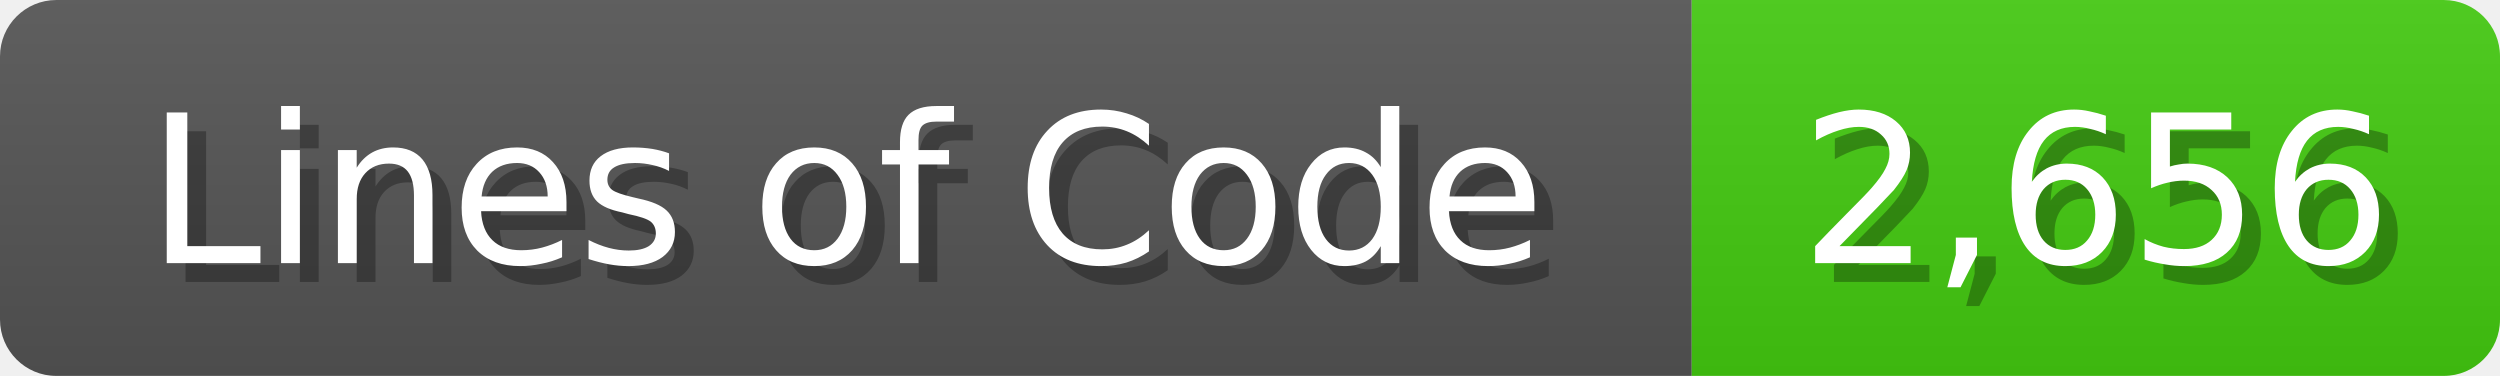
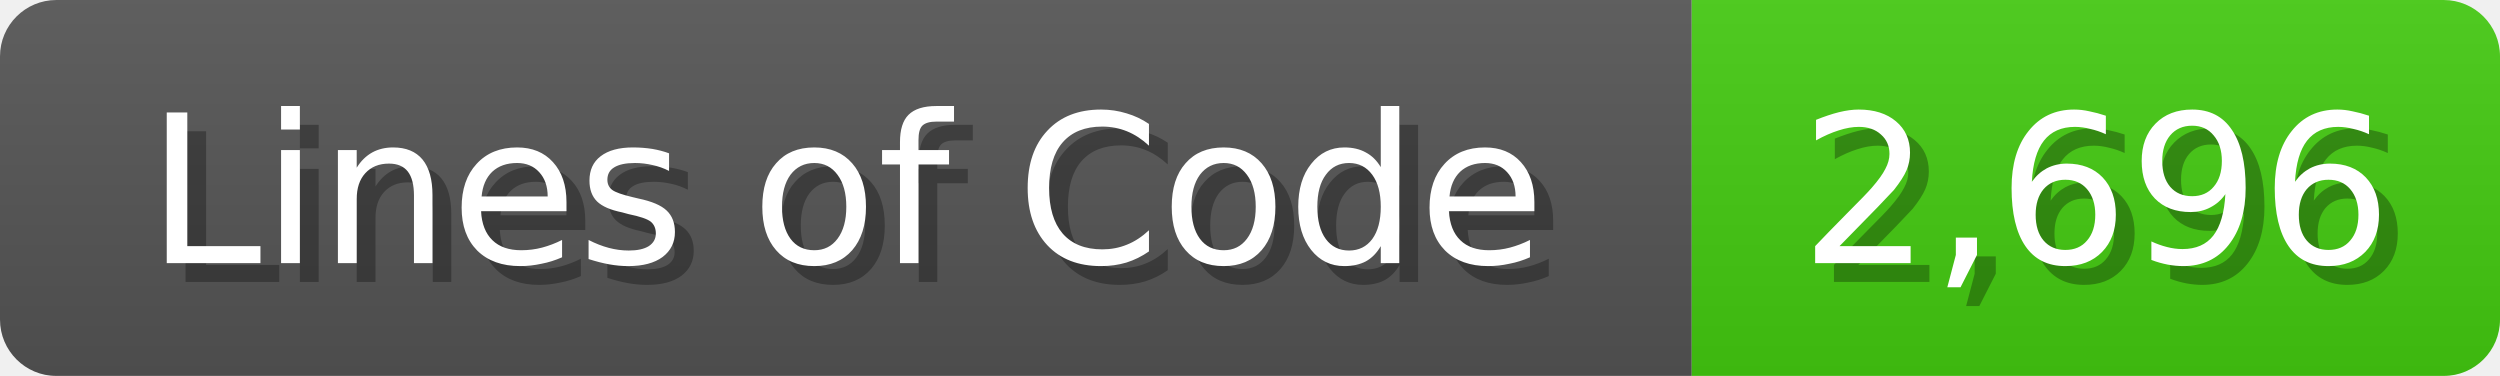
<svg xmlns="http://www.w3.org/2000/svg" width="133" height="20">
  <linearGradient id="b" x2="0" y2="100%">
    <stop offset="0" stop-color="#bbb" stop-opacity=".1" />
    <stop offset="1" stop-opacity=".1" />
  </linearGradient>
  <mask id="anybadge_1">
    <rect width="133" height="20" rx="3" fill="#fff" />
  </mask>
  <g mask="url(#anybadge_1)">
    <path fill="#555" d="M0 0h90v20H0z" />
    <path fill="#4C1" d="M90 0h43v20H90z" />
    <path fill="url(#b)" d="M0 0h133v20H0z" />
  </g>
  <g fill="#fff" text-anchor="middle" font-family="DejaVu Sans,Verdana,Geneva,sans-serif" font-size="11">
    <text x="46.0" y="15" fill="#010101" fill-opacity=".3">Lines of Code</text>
    <text x="45.0" y="14">Lines of Code</text>
  </g>
  <g fill="#fff" text-anchor="middle" font-family="DejaVu Sans,Verdana,Geneva,sans-serif" font-size="11">
-     <text x="112.5" y="15" fill="#010101" fill-opacity=".3">2,656</text>
-     <text x="111.5" y="14">2,656</text>
+     <text x="112.5" y="15" fill="#010101" fill-opacity=".3">2,696</text>
+     <text x="111.5" y="14">2,696</text>
  </g>
</svg>
